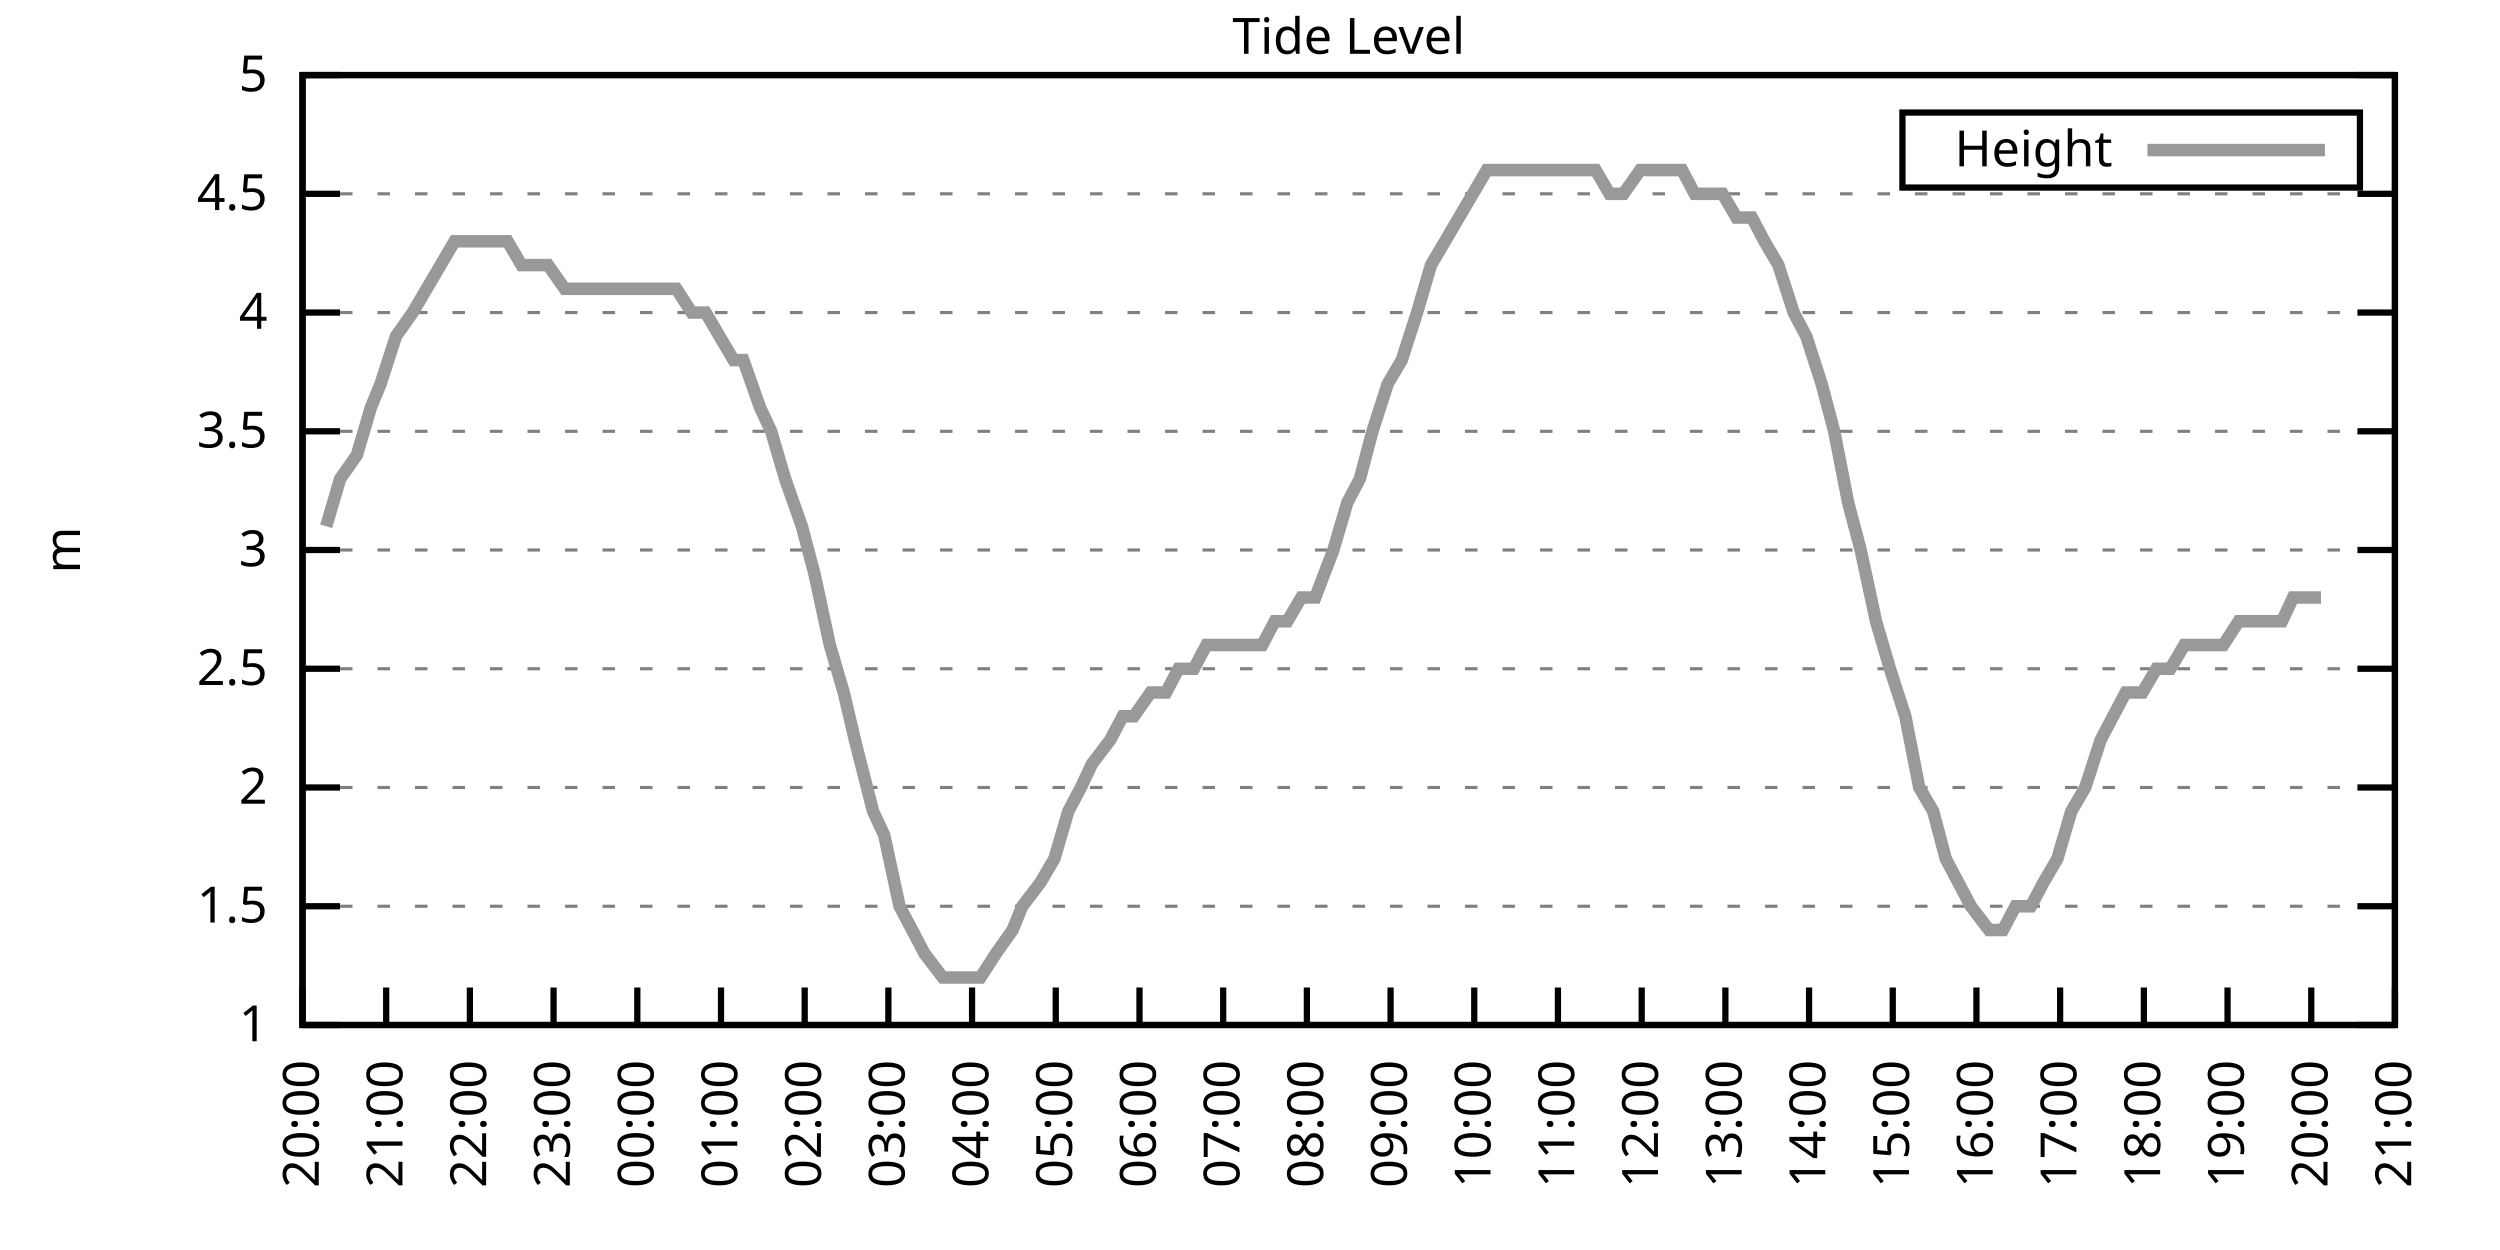
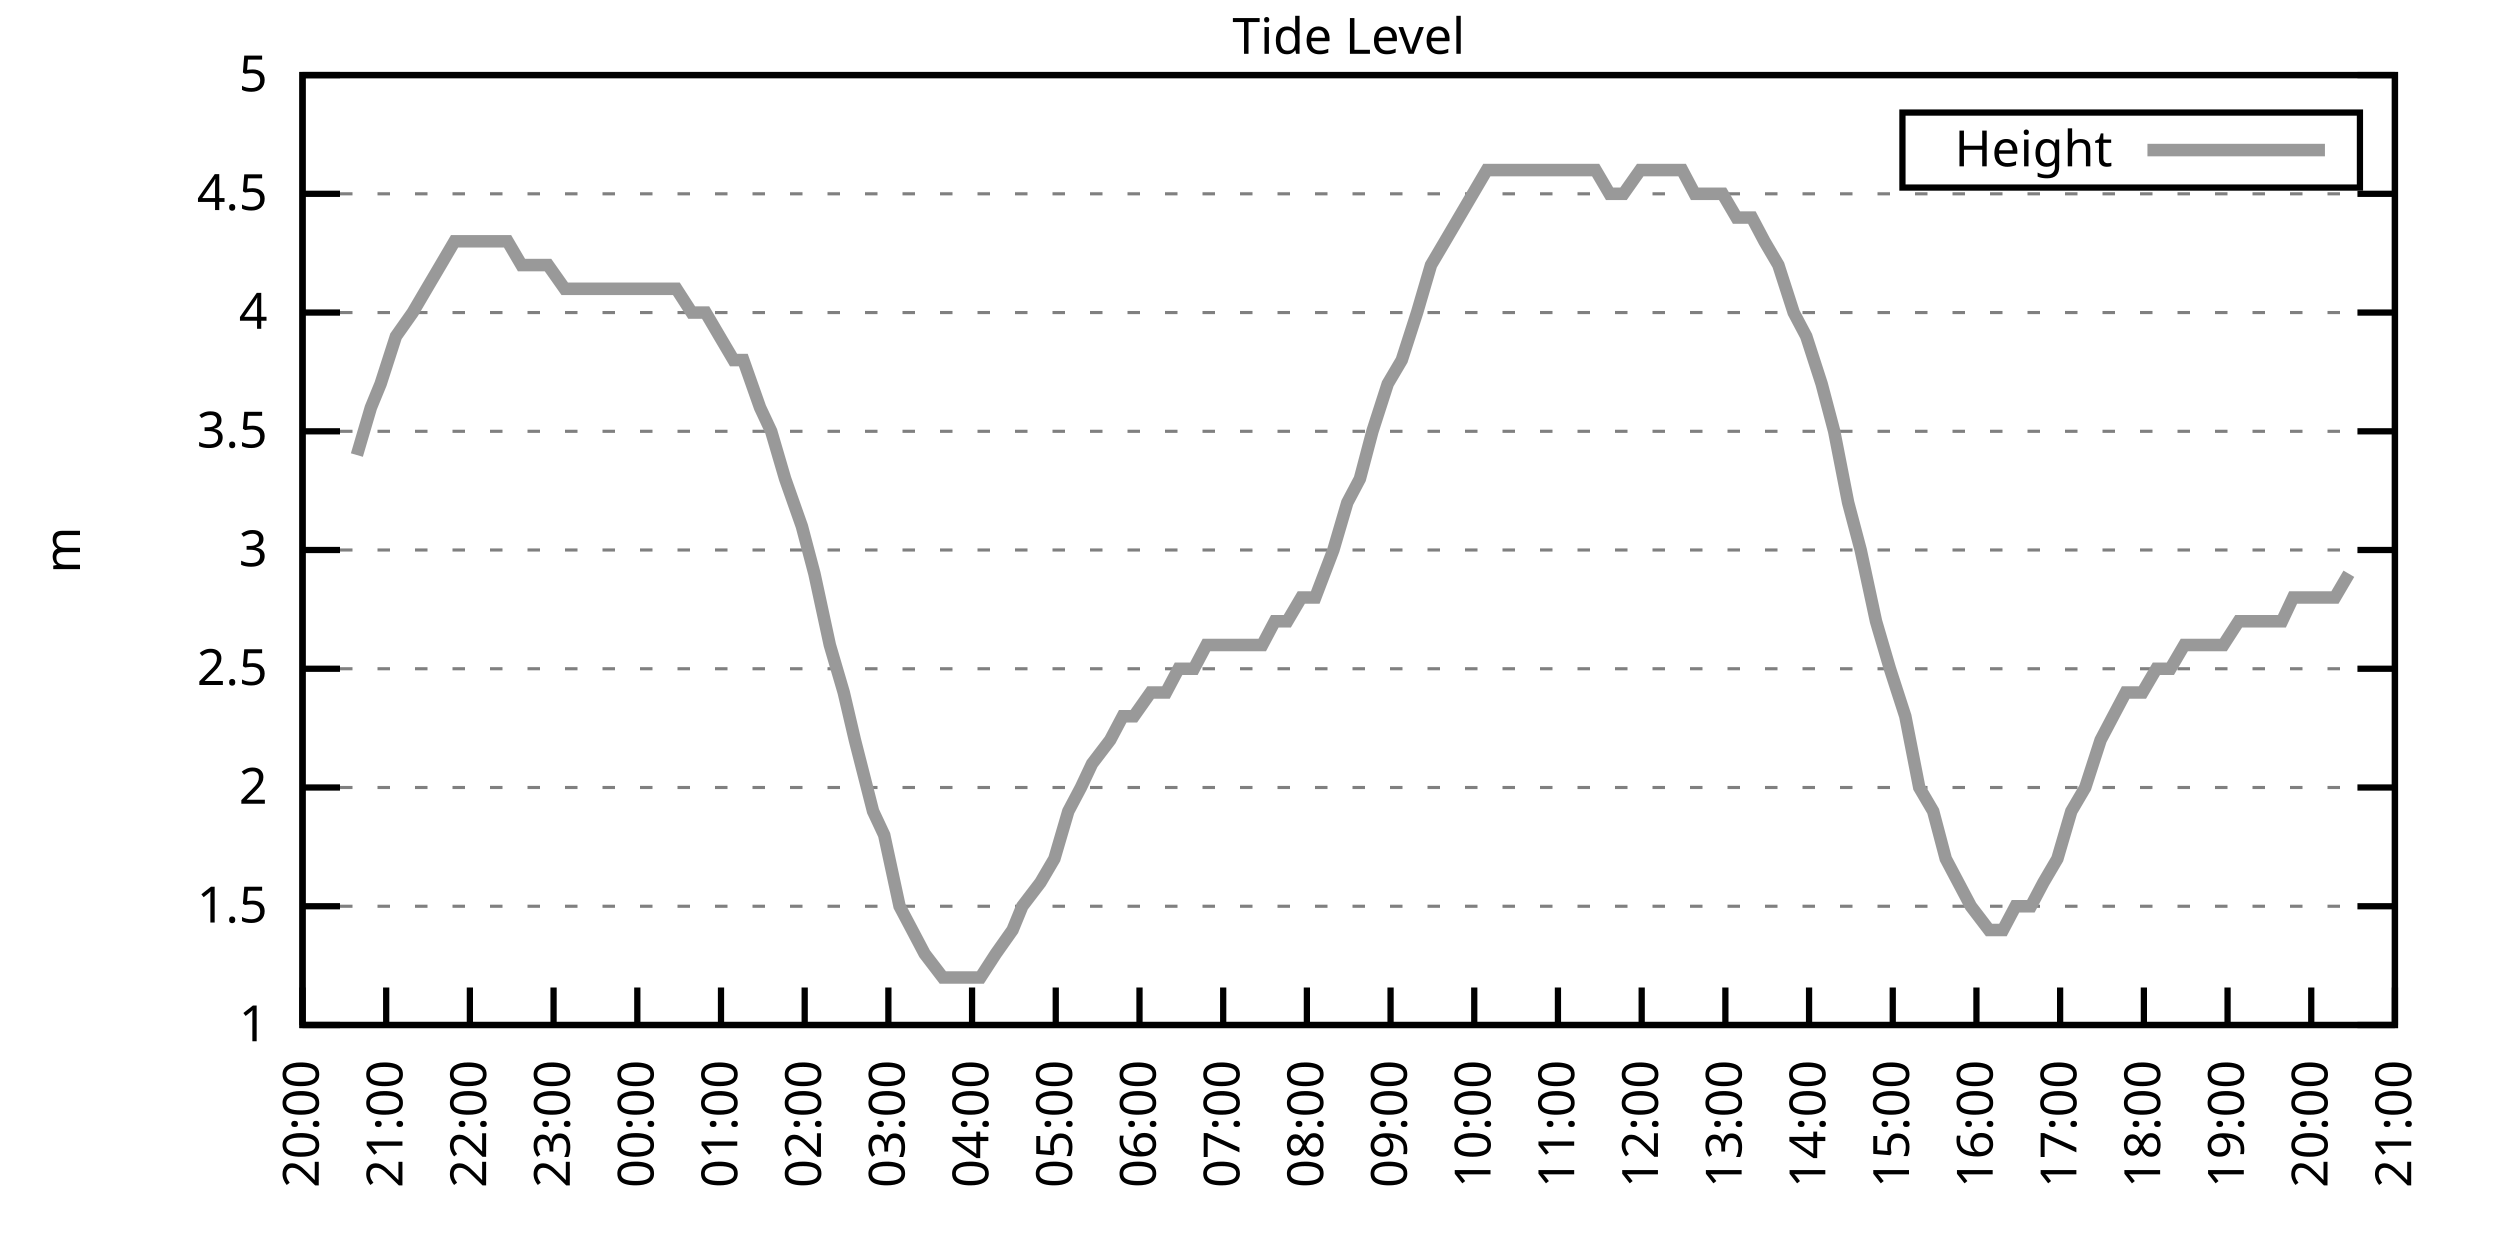
<svg xmlns="http://www.w3.org/2000/svg" xmlns:xlink="http://www.w3.org/1999/xlink" width="400" height="200" viewBox="0 0 400 200">
  <g id="gnuplot_canvas">
    <rect x="0" y="0" width="400" height="200" fill="none" />
    <defs>
      <circle id="gpDot" r="0.5" stroke-width="0.5" stroke="currentColor" />
      <path id="gpPt0" stroke-width="0.333" stroke="currentColor" d="M-1,0 h2 M0,-1 v2" />
      <path id="gpPt1" stroke-width="0.333" stroke="currentColor" d="M-1,-1 L1,1 M1,-1 L-1,1" />
      <path id="gpPt2" stroke-width="0.333" stroke="currentColor" d="M-1,0 L1,0 M0,-1 L0,1 M-1,-1 L1,1 M-1,1 L1,-1" />
      <rect id="gpPt3" stroke-width="0.333" stroke="currentColor" x="-1" y="-1" width="2" height="2" />
      <rect id="gpPt4" stroke-width="0.333" stroke="currentColor" fill="currentColor" x="-1" y="-1" width="2" height="2" />
      <circle id="gpPt5" stroke-width="0.333" stroke="currentColor" cx="0" cy="0" r="1" />
      <use xlink:href="#gpPt5" id="gpPt6" fill="currentColor" stroke="none" />
      <path id="gpPt7" stroke-width="0.333" stroke="currentColor" d="M0,-1.33 L-1.33,0.67 L1.33,0.67 z" />
      <use xlink:href="#gpPt7" id="gpPt8" fill="currentColor" stroke="none" />
      <use xlink:href="#gpPt7" id="gpPt9" stroke="currentColor" transform="rotate(180)" />
      <use xlink:href="#gpPt9" id="gpPt10" fill="currentColor" stroke="none" />
      <use xlink:href="#gpPt3" id="gpPt11" stroke="currentColor" transform="rotate(45)" />
      <use xlink:href="#gpPt11" id="gpPt12" fill="currentColor" stroke="none" />
      <path id="gpPt13" stroke-width="0.333" stroke="currentColor" d="M0,1.330 L1.265,0.411 L0.782,-1.067 L-0.782,-1.076 L-1.265,0.411 z" />
      <use xlink:href="#gpPt13" id="gpPt14" fill="currentColor" stroke="none" />
      <filter id="textbox" filterUnits="objectBoundingBox" x="0" y="0" height="1" width="1">
        <feFlood flood-color="white" flood-opacity="1" result="bgnd" />
        <feComposite in="SourceGraphic" in2="bgnd" operator="atop" />
      </filter>
      <filter id="greybox" filterUnits="objectBoundingBox" x="0" y="0" height="1" width="1">
        <feFlood flood-color="lightgrey" flood-opacity="1" result="grey" />
        <feComposite in="SourceGraphic" in2="grey" operator="atop" />
      </filter>
    </defs>
    <g fill="none" color="white" stroke="currentColor" stroke-width="1.00" stroke-linecap="butt" stroke-linejoin="miter">
</g>
    <g fill="none" color="black" stroke="currentColor" stroke-width="1.00" stroke-linecap="butt" stroke-linejoin="miter">
      <g stroke="none" shape-rendering="crispEdges">
        <polygon fill="rgb(255, 255, 255)" points="48.40,164.00 383.18,164.00 383.18,12.02 48.40,12.02 " />
      </g>
    </g>
    <g fill="none" color="black" stroke="currentColor" stroke-width="1.00" stroke-linecap="butt" stroke-linejoin="miter">
</g>
    <g fill="none" color="black" stroke="black" stroke-width="0.50" stroke-linecap="butt" stroke-linejoin="miter">
</g>
    <g fill="none" color="gray" stroke="currentColor" stroke-width="0.50" stroke-linecap="butt" stroke-linejoin="miter">
      <path stroke="gray" stroke-dasharray="2,4" class="gridline" d="M48.40,164.00 L383.19,164.00  " />
    </g>
    <g fill="none" color="gray" stroke="gray" stroke-width="1.00" stroke-linecap="butt" stroke-linejoin="miter">
</g>
    <g fill="none" color="black" stroke="currentColor" stroke-width="1.00" stroke-linecap="butt" stroke-linejoin="miter">
      <path stroke="black" d="M48.40,164.00 L54.40,164.00 M383.19,164.00 L377.19,164.00  " />
      <g transform="translate(42.80,166.60)" stroke="none" fill="black" font-family="Sans" font-size="8.00" text-anchor="end">
        <text>
          <tspan font-family="Sans"> 1</tspan>
        </text>
      </g>
    </g>
    <g fill="none" color="black" stroke="currentColor" stroke-width="1.00" stroke-linecap="butt" stroke-linejoin="miter">
</g>
    <g fill="none" color="black" stroke="black" stroke-width="0.50" stroke-linecap="butt" stroke-linejoin="miter">
</g>
    <g fill="none" color="gray" stroke="currentColor" stroke-width="0.50" stroke-linecap="butt" stroke-linejoin="miter">
      <path stroke="gray" stroke-dasharray="2,4" class="gridline" d="M48.40,145.00 L383.19,145.00  " />
    </g>
    <g fill="none" color="gray" stroke="gray" stroke-width="1.00" stroke-linecap="butt" stroke-linejoin="miter">
</g>
    <g fill="none" color="black" stroke="currentColor" stroke-width="1.00" stroke-linecap="butt" stroke-linejoin="miter">
      <path stroke="black" d="M48.40,145.00 L54.40,145.00 M383.19,145.00 L377.19,145.00  " />
      <g transform="translate(42.80,147.60)" stroke="none" fill="black" font-family="Sans" font-size="8.00" text-anchor="end">
        <text>
          <tspan font-family="Sans"> 1.5</tspan>
        </text>
      </g>
    </g>
    <g fill="none" color="black" stroke="currentColor" stroke-width="1.00" stroke-linecap="butt" stroke-linejoin="miter">
</g>
    <g fill="none" color="black" stroke="black" stroke-width="0.50" stroke-linecap="butt" stroke-linejoin="miter">
</g>
    <g fill="none" color="gray" stroke="currentColor" stroke-width="0.50" stroke-linecap="butt" stroke-linejoin="miter">
      <path stroke="gray" stroke-dasharray="2,4" class="gridline" d="M48.40,126.00 L383.19,126.00  " />
    </g>
    <g fill="none" color="gray" stroke="gray" stroke-width="1.00" stroke-linecap="butt" stroke-linejoin="miter">
</g>
    <g fill="none" color="black" stroke="currentColor" stroke-width="1.00" stroke-linecap="butt" stroke-linejoin="miter">
      <path stroke="black" d="M48.40,126.00 L54.40,126.00 M383.19,126.00 L377.19,126.00  " />
      <g transform="translate(42.80,128.60)" stroke="none" fill="black" font-family="Sans" font-size="8.00" text-anchor="end">
        <text>
          <tspan font-family="Sans"> 2</tspan>
        </text>
      </g>
    </g>
    <g fill="none" color="black" stroke="currentColor" stroke-width="1.00" stroke-linecap="butt" stroke-linejoin="miter">
</g>
    <g fill="none" color="black" stroke="black" stroke-width="0.50" stroke-linecap="butt" stroke-linejoin="miter">
</g>
    <g fill="none" color="gray" stroke="currentColor" stroke-width="0.50" stroke-linecap="butt" stroke-linejoin="miter">
      <path stroke="gray" stroke-dasharray="2,4" class="gridline" d="M48.40,107.00 L383.19,107.00  " />
    </g>
    <g fill="none" color="gray" stroke="gray" stroke-width="1.00" stroke-linecap="butt" stroke-linejoin="miter">
</g>
    <g fill="none" color="black" stroke="currentColor" stroke-width="1.00" stroke-linecap="butt" stroke-linejoin="miter">
      <path stroke="black" d="M48.40,107.00 L54.40,107.00 M383.19,107.00 L377.19,107.00  " />
      <g transform="translate(42.80,109.60)" stroke="none" fill="black" font-family="Sans" font-size="8.00" text-anchor="end">
        <text>
          <tspan font-family="Sans"> 2.5</tspan>
        </text>
      </g>
    </g>
    <g fill="none" color="black" stroke="currentColor" stroke-width="1.00" stroke-linecap="butt" stroke-linejoin="miter">
</g>
    <g fill="none" color="black" stroke="black" stroke-width="0.50" stroke-linecap="butt" stroke-linejoin="miter">
</g>
    <g fill="none" color="gray" stroke="currentColor" stroke-width="0.50" stroke-linecap="butt" stroke-linejoin="miter">
      <path stroke="gray" stroke-dasharray="2,4" class="gridline" d="M48.40,88.00 L383.19,88.00  " />
    </g>
    <g fill="none" color="gray" stroke="gray" stroke-width="1.00" stroke-linecap="butt" stroke-linejoin="miter">
</g>
    <g fill="none" color="black" stroke="currentColor" stroke-width="1.00" stroke-linecap="butt" stroke-linejoin="miter">
      <path stroke="black" d="M48.40,88.00 L54.40,88.00 M383.19,88.00 L377.19,88.00  " />
      <g transform="translate(42.80,90.60)" stroke="none" fill="black" font-family="Sans" font-size="8.00" text-anchor="end">
        <text>
          <tspan font-family="Sans"> 3</tspan>
        </text>
      </g>
    </g>
    <g fill="none" color="black" stroke="currentColor" stroke-width="1.00" stroke-linecap="butt" stroke-linejoin="miter">
</g>
    <g fill="none" color="black" stroke="black" stroke-width="0.50" stroke-linecap="butt" stroke-linejoin="miter">
</g>
    <g fill="none" color="gray" stroke="currentColor" stroke-width="0.50" stroke-linecap="butt" stroke-linejoin="miter">
      <path stroke="gray" stroke-dasharray="2,4" class="gridline" d="M48.40,69.01 L383.19,69.01  " />
    </g>
    <g fill="none" color="gray" stroke="gray" stroke-width="1.00" stroke-linecap="butt" stroke-linejoin="miter">
</g>
    <g fill="none" color="black" stroke="currentColor" stroke-width="1.00" stroke-linecap="butt" stroke-linejoin="miter">
      <path stroke="black" d="M48.40,69.01 L54.40,69.01 M383.19,69.01 L377.19,69.01  " />
      <g transform="translate(42.80,71.61)" stroke="none" fill="black" font-family="Sans" font-size="8.00" text-anchor="end">
        <text>
          <tspan font-family="Sans"> 3.5</tspan>
        </text>
      </g>
    </g>
    <g fill="none" color="black" stroke="currentColor" stroke-width="1.00" stroke-linecap="butt" stroke-linejoin="miter">
</g>
    <g fill="none" color="black" stroke="black" stroke-width="0.50" stroke-linecap="butt" stroke-linejoin="miter">
</g>
    <g fill="none" color="gray" stroke="currentColor" stroke-width="0.50" stroke-linecap="butt" stroke-linejoin="miter">
      <path stroke="gray" stroke-dasharray="2,4" class="gridline" d="M48.40,50.01 L383.19,50.01  " />
    </g>
    <g fill="none" color="gray" stroke="gray" stroke-width="1.00" stroke-linecap="butt" stroke-linejoin="miter">
</g>
    <g fill="none" color="black" stroke="currentColor" stroke-width="1.00" stroke-linecap="butt" stroke-linejoin="miter">
      <path stroke="black" d="M48.40,50.01 L54.40,50.01 M383.19,50.01 L377.19,50.01  " />
      <g transform="translate(42.80,52.61)" stroke="none" fill="black" font-family="Sans" font-size="8.00" text-anchor="end">
        <text>
          <tspan font-family="Sans"> 4</tspan>
        </text>
      </g>
    </g>
    <g fill="none" color="black" stroke="currentColor" stroke-width="1.00" stroke-linecap="butt" stroke-linejoin="miter">
</g>
    <g fill="none" color="black" stroke="black" stroke-width="0.50" stroke-linecap="butt" stroke-linejoin="miter">
</g>
    <g fill="none" color="gray" stroke="currentColor" stroke-width="0.50" stroke-linecap="butt" stroke-linejoin="miter">
      <path stroke="gray" stroke-dasharray="2,4" class="gridline" d="M48.40,31.01 L383.19,31.01  " />
    </g>
    <g fill="none" color="gray" stroke="gray" stroke-width="1.00" stroke-linecap="butt" stroke-linejoin="miter">
</g>
    <g fill="none" color="black" stroke="currentColor" stroke-width="1.00" stroke-linecap="butt" stroke-linejoin="miter">
      <path stroke="black" d="M48.40,31.01 L54.40,31.01 M383.19,31.01 L377.19,31.01  " />
      <g transform="translate(42.80,33.61)" stroke="none" fill="black" font-family="Sans" font-size="8.00" text-anchor="end">
        <text>
          <tspan font-family="Sans"> 4.5</tspan>
        </text>
      </g>
    </g>
    <g fill="none" color="black" stroke="currentColor" stroke-width="1.00" stroke-linecap="butt" stroke-linejoin="miter">
</g>
    <g fill="none" color="black" stroke="black" stroke-width="0.50" stroke-linecap="butt" stroke-linejoin="miter">
</g>
    <g fill="none" color="gray" stroke="currentColor" stroke-width="0.50" stroke-linecap="butt" stroke-linejoin="miter">
      <path stroke="gray" stroke-dasharray="2,4" class="gridline" d="M48.40,12.01 L383.19,12.01  " />
    </g>
    <g fill="none" color="gray" stroke="gray" stroke-width="1.00" stroke-linecap="butt" stroke-linejoin="miter">
</g>
    <g fill="none" color="black" stroke="currentColor" stroke-width="1.00" stroke-linecap="butt" stroke-linejoin="miter">
      <path stroke="black" d="M48.40,12.01 L54.40,12.01 M383.19,12.01 L377.19,12.01  " />
      <g transform="translate(42.80,14.61)" stroke="none" fill="black" font-family="Sans" font-size="8.00" text-anchor="end">
        <text>
          <tspan font-family="Sans"> 5</tspan>
        </text>
      </g>
    </g>
    <g fill="none" color="black" stroke="currentColor" stroke-width="1.00" stroke-linecap="butt" stroke-linejoin="miter">
      <path stroke="black" d="M48.40,164.00 L48.40,158.00  " />
      <g transform="translate(51.00,169.60) rotate(270.00)" stroke="none" fill="black" font-family="Sans" font-size="8.00" text-anchor="end">
        <text>
          <tspan font-family="Sans">20:00</tspan>
        </text>
      </g>
    </g>
    <g fill="none" color="black" stroke="currentColor" stroke-width="1.00" stroke-linecap="butt" stroke-linejoin="miter">
      <path stroke="black" d="M61.79,164.00 L61.79,158.00  " />
      <g transform="translate(64.39,169.60) rotate(270.00)" stroke="none" fill="black" font-family="Sans" font-size="8.00" text-anchor="end">
        <text>
          <tspan font-family="Sans">21:00</tspan>
        </text>
      </g>
    </g>
    <g fill="none" color="black" stroke="currentColor" stroke-width="1.00" stroke-linecap="butt" stroke-linejoin="miter">
      <path stroke="black" d="M75.18,164.00 L75.18,158.00  " />
      <g transform="translate(77.78,169.60) rotate(270.00)" stroke="none" fill="black" font-family="Sans" font-size="8.00" text-anchor="end">
        <text>
          <tspan font-family="Sans">22:00</tspan>
        </text>
      </g>
    </g>
    <g fill="none" color="black" stroke="currentColor" stroke-width="1.00" stroke-linecap="butt" stroke-linejoin="miter">
      <path stroke="black" d="M88.57,164.00 L88.57,158.00  " />
      <g transform="translate(91.17,169.60) rotate(270.00)" stroke="none" fill="black" font-family="Sans" font-size="8.00" text-anchor="end">
        <text>
          <tspan font-family="Sans">23:00</tspan>
        </text>
      </g>
    </g>
    <g fill="none" color="black" stroke="currentColor" stroke-width="1.00" stroke-linecap="butt" stroke-linejoin="miter">
      <path stroke="black" d="M101.97,164.00 L101.97,158.00  " />
      <g transform="translate(104.57,169.60) rotate(270.00)" stroke="none" fill="black" font-family="Sans" font-size="8.00" text-anchor="end">
        <text>
          <tspan font-family="Sans">00:00</tspan>
        </text>
      </g>
    </g>
    <g fill="none" color="black" stroke="currentColor" stroke-width="1.00" stroke-linecap="butt" stroke-linejoin="miter">
      <path stroke="black" d="M115.36,164.00 L115.36,158.00  " />
      <g transform="translate(117.96,169.60) rotate(270.00)" stroke="none" fill="black" font-family="Sans" font-size="8.00" text-anchor="end">
        <text>
          <tspan font-family="Sans">01:00</tspan>
        </text>
      </g>
    </g>
    <g fill="none" color="black" stroke="currentColor" stroke-width="1.00" stroke-linecap="butt" stroke-linejoin="miter">
      <path stroke="black" d="M128.75,164.00 L128.75,158.00  " />
      <g transform="translate(131.35,169.60) rotate(270.00)" stroke="none" fill="black" font-family="Sans" font-size="8.00" text-anchor="end">
        <text>
          <tspan font-family="Sans">02:00</tspan>
        </text>
      </g>
    </g>
    <g fill="none" color="black" stroke="currentColor" stroke-width="1.00" stroke-linecap="butt" stroke-linejoin="miter">
      <path stroke="black" d="M142.14,164.00 L142.14,158.00  " />
      <g transform="translate(144.74,169.60) rotate(270.00)" stroke="none" fill="black" font-family="Sans" font-size="8.00" text-anchor="end">
        <text>
          <tspan font-family="Sans">03:00</tspan>
        </text>
      </g>
    </g>
    <g fill="none" color="black" stroke="currentColor" stroke-width="1.00" stroke-linecap="butt" stroke-linejoin="miter">
      <path stroke="black" d="M155.53,164.00 L155.53,158.00  " />
      <g transform="translate(158.13,169.60) rotate(270.00)" stroke="none" fill="black" font-family="Sans" font-size="8.00" text-anchor="end">
        <text>
          <tspan font-family="Sans">04:00</tspan>
        </text>
      </g>
    </g>
    <g fill="none" color="black" stroke="currentColor" stroke-width="1.00" stroke-linecap="butt" stroke-linejoin="miter">
      <path stroke="black" d="M168.92,164.00 L168.92,158.00  " />
      <g transform="translate(171.52,169.60) rotate(270.00)" stroke="none" fill="black" font-family="Sans" font-size="8.00" text-anchor="end">
        <text>
          <tspan font-family="Sans">05:00</tspan>
        </text>
      </g>
    </g>
    <g fill="none" color="black" stroke="currentColor" stroke-width="1.00" stroke-linecap="butt" stroke-linejoin="miter">
      <path stroke="black" d="M182.32,164.00 L182.32,158.00  " />
      <g transform="translate(184.92,169.60) rotate(270.00)" stroke="none" fill="black" font-family="Sans" font-size="8.00" text-anchor="end">
        <text>
          <tspan font-family="Sans">06:00</tspan>
        </text>
      </g>
    </g>
    <g fill="none" color="black" stroke="currentColor" stroke-width="1.00" stroke-linecap="butt" stroke-linejoin="miter">
      <path stroke="black" d="M195.71,164.00 L195.71,158.00  " />
      <g transform="translate(198.31,169.60) rotate(270.00)" stroke="none" fill="black" font-family="Sans" font-size="8.00" text-anchor="end">
        <text>
          <tspan font-family="Sans">07:00</tspan>
        </text>
      </g>
    </g>
    <g fill="none" color="black" stroke="currentColor" stroke-width="1.00" stroke-linecap="butt" stroke-linejoin="miter">
      <path stroke="black" d="M209.10,164.00 L209.10,158.00  " />
      <g transform="translate(211.70,169.60) rotate(270.00)" stroke="none" fill="black" font-family="Sans" font-size="8.00" text-anchor="end">
        <text>
          <tspan font-family="Sans">08:00</tspan>
        </text>
      </g>
    </g>
    <g fill="none" color="black" stroke="currentColor" stroke-width="1.00" stroke-linecap="butt" stroke-linejoin="miter">
      <path stroke="black" d="M222.49,164.00 L222.49,158.00  " />
      <g transform="translate(225.09,169.60) rotate(270.00)" stroke="none" fill="black" font-family="Sans" font-size="8.00" text-anchor="end">
        <text>
          <tspan font-family="Sans">09:00</tspan>
        </text>
      </g>
    </g>
    <g fill="none" color="black" stroke="currentColor" stroke-width="1.00" stroke-linecap="butt" stroke-linejoin="miter">
      <path stroke="black" d="M235.88,164.00 L235.88,158.00  " />
      <g transform="translate(238.48,169.60) rotate(270.00)" stroke="none" fill="black" font-family="Sans" font-size="8.00" text-anchor="end">
        <text>
          <tspan font-family="Sans">10:00</tspan>
        </text>
      </g>
    </g>
    <g fill="none" color="black" stroke="currentColor" stroke-width="1.00" stroke-linecap="butt" stroke-linejoin="miter">
      <path stroke="black" d="M249.27,164.00 L249.27,158.00  " />
      <g transform="translate(251.87,169.60) rotate(270.00)" stroke="none" fill="black" font-family="Sans" font-size="8.00" text-anchor="end">
        <text>
          <tspan font-family="Sans">11:00</tspan>
        </text>
      </g>
    </g>
    <g fill="none" color="black" stroke="currentColor" stroke-width="1.00" stroke-linecap="butt" stroke-linejoin="miter">
      <path stroke="black" d="M262.67,164.00 L262.67,158.00  " />
      <g transform="translate(265.27,169.60) rotate(270.00)" stroke="none" fill="black" font-family="Sans" font-size="8.00" text-anchor="end">
        <text>
          <tspan font-family="Sans">12:00</tspan>
        </text>
      </g>
    </g>
    <g fill="none" color="black" stroke="currentColor" stroke-width="1.00" stroke-linecap="butt" stroke-linejoin="miter">
      <path stroke="black" d="M276.06,164.00 L276.06,158.00  " />
      <g transform="translate(278.66,169.60) rotate(270.00)" stroke="none" fill="black" font-family="Sans" font-size="8.00" text-anchor="end">
        <text>
          <tspan font-family="Sans">13:00</tspan>
        </text>
      </g>
    </g>
    <g fill="none" color="black" stroke="currentColor" stroke-width="1.00" stroke-linecap="butt" stroke-linejoin="miter">
      <path stroke="black" d="M289.45,164.00 L289.45,158.00  " />
      <g transform="translate(292.05,169.60) rotate(270.00)" stroke="none" fill="black" font-family="Sans" font-size="8.00" text-anchor="end">
        <text>
          <tspan font-family="Sans">14:00</tspan>
        </text>
      </g>
    </g>
    <g fill="none" color="black" stroke="currentColor" stroke-width="1.00" stroke-linecap="butt" stroke-linejoin="miter">
      <path stroke="black" d="M302.84,164.00 L302.84,158.00  " />
      <g transform="translate(305.44,169.60) rotate(270.00)" stroke="none" fill="black" font-family="Sans" font-size="8.00" text-anchor="end">
        <text>
          <tspan font-family="Sans">15:00</tspan>
        </text>
      </g>
    </g>
    <g fill="none" color="black" stroke="currentColor" stroke-width="1.00" stroke-linecap="butt" stroke-linejoin="miter">
      <path stroke="black" d="M316.23,164.00 L316.23,158.00  " />
      <g transform="translate(318.83,169.60) rotate(270.00)" stroke="none" fill="black" font-family="Sans" font-size="8.00" text-anchor="end">
        <text>
          <tspan font-family="Sans">16:00</tspan>
        </text>
      </g>
    </g>
    <g fill="none" color="black" stroke="currentColor" stroke-width="1.00" stroke-linecap="butt" stroke-linejoin="miter">
      <path stroke="black" d="M329.62,164.00 L329.62,158.00  " />
      <g transform="translate(332.22,169.60) rotate(270.00)" stroke="none" fill="black" font-family="Sans" font-size="8.00" text-anchor="end">
        <text>
          <tspan font-family="Sans">17:00</tspan>
        </text>
      </g>
    </g>
    <g fill="none" color="black" stroke="currentColor" stroke-width="1.00" stroke-linecap="butt" stroke-linejoin="miter">
      <path stroke="black" d="M343.02,164.00 L343.02,158.00  " />
      <g transform="translate(345.62,169.60) rotate(270.00)" stroke="none" fill="black" font-family="Sans" font-size="8.00" text-anchor="end">
        <text>
          <tspan font-family="Sans">18:00</tspan>
        </text>
      </g>
    </g>
    <g fill="none" color="black" stroke="currentColor" stroke-width="1.00" stroke-linecap="butt" stroke-linejoin="miter">
      <path stroke="black" d="M356.41,164.00 L356.41,158.00  " />
      <g transform="translate(359.01,169.60) rotate(270.00)" stroke="none" fill="black" font-family="Sans" font-size="8.00" text-anchor="end">
        <text>
          <tspan font-family="Sans">19:00</tspan>
        </text>
      </g>
    </g>
    <g fill="none" color="black" stroke="currentColor" stroke-width="1.00" stroke-linecap="butt" stroke-linejoin="miter">
      <path stroke="black" d="M369.80,164.00 L369.80,158.00  " />
      <g transform="translate(372.40,169.60) rotate(270.00)" stroke="none" fill="black" font-family="Sans" font-size="8.00" text-anchor="end">
        <text>
          <tspan font-family="Sans">20:00</tspan>
        </text>
      </g>
    </g>
    <g fill="none" color="black" stroke="currentColor" stroke-width="1.00" stroke-linecap="butt" stroke-linejoin="miter">
      <path stroke="black" d="M383.19,164.00 L383.19,158.00  " />
      <g transform="translate(385.79,169.60) rotate(270.00)" stroke="none" fill="black" font-family="Sans" font-size="8.00" text-anchor="end">
        <text>
          <tspan font-family="Sans">21:00</tspan>
        </text>
      </g>
    </g>
    <g fill="none" color="black" stroke="currentColor" stroke-width="1.00" stroke-linecap="butt" stroke-linejoin="miter">
</g>
    <g fill="none" color="black" stroke="currentColor" stroke-width="1.00" stroke-linecap="butt" stroke-linejoin="miter">
      <path stroke="black" d="M48.40,12.01 L48.40,164.00 L383.19,164.00 L383.19,12.01 L48.40,12.01 Z  " />
    </g>
    <g fill="none" color="black" stroke="currentColor" stroke-width="1.00" stroke-linecap="butt" stroke-linejoin="miter">
</g>
    <g fill="none" color="black" stroke="currentColor" stroke-width="1.00" stroke-linecap="butt" stroke-linejoin="miter">
      <path stroke="black" d="M304.39,30.01 L304.39,18.01 L377.59,18.01 L377.59,30.01 L304.39,30.01 Z  " />
    </g>
    <g id="Tide_level_plot_1">
      <g fill="none" color="white" stroke="black" stroke-width="2.00" stroke-linecap="butt" stroke-linejoin="miter">
</g>
      <g fill="none" color="black" stroke="currentColor" stroke-width="2.00" stroke-linecap="butt" stroke-linejoin="miter">
        <g transform="translate(337.99,26.61)" stroke="none" fill="black" font-family="Sans" font-size="8.00" text-anchor="end">
          <text>
            <tspan font-family="Sans">Height</tspan>
          </text>
        </g>
      </g>
      <g fill="none" color="black" stroke="currentColor" stroke-width="2.00" stroke-linecap="butt" stroke-linejoin="miter">
-         <path stroke="rgb(153, 153, 153)" d="M343.59,24.01 L371.99,24.01 M52.19,84.21 L54.43,76.61 L57.10,72.81 L59.34,65.21 L60.90,61.41 L63.35,53.81   L66.03,50.01 L68.26,46.21 L70.50,42.41 L72.73,38.61 L74.74,38.61 L77.19,38.61 L78.98,38.61 L81.21,38.61   L83.44,42.41 L87.68,42.41 L90.36,46.21 L92.82,46.21 L95.05,46.21 L97.28,46.21 L99.51,46.21 L101.52,46.21   L103.53,46.21 L105.98,46.21 L108.22,46.21 L110.67,50.01 L112.90,50.01 L115.13,53.81 L117.37,57.61 L118.93,57.61   L121.61,65.21 L123.39,69.01 L125.62,76.61 L128.30,84.21 L130.31,91.80 L132.77,103.20 L135.00,110.80 L136.78,118.40   L139.69,129.80 L141.47,133.60 L143.93,145.00 L145.94,148.80 L147.94,152.60 L150.85,156.40 L152.41,156.40 L155.09,156.40   L156.87,156.40 L159.33,152.60 L162.01,148.80 L163.57,145.00 L166.47,141.20 L168.70,137.40 L170.93,129.80 L172.94,126.00   L174.73,122.20 L177.63,118.40 L179.64,114.60 L181.42,114.60 L184.10,110.80 L186.56,110.80 L188.57,107.00 L191.02,107.00   L193.03,103.20 L195.26,103.20 L197.49,103.20 L199.73,103.20 L201.96,103.20 L203.97,99.40 L205.97,99.40 L208.21,95.60   L210.44,95.60 L213.34,88.00 L215.57,80.41 L217.58,76.61 L219.59,69.01 L222.04,61.41 L224.28,57.61 L226.73,50.01   L228.96,42.41 L231.20,38.61 L233.43,34.81 L237.89,27.21 L240.12,27.21 L241.69,27.21 L244.14,27.21 L246.60,27.21   L248.83,27.21 L250.84,27.21 L253.07,27.21 L255.30,27.21 L257.53,31.01 L259.76,31.01 L262.44,27.21 L264.23,27.21   L266.91,27.21 L269.14,27.21 L271.15,31.01 L273.38,31.01 L275.61,31.01 L277.84,34.81 L280.30,34.81 L282.31,38.61   L284.54,42.41 L286.99,50.01 L289.00,53.81 L291.46,61.41 L293.47,69.01 L295.70,80.41 L297.71,88.00 L300.16,99.40   L302.39,107.00 L304.85,114.60 L307.08,126.00 L309.31,129.80 L311.32,137.40 L313.33,141.20 L315.34,145.00 L318.24,148.80   L320.47,148.80 L322.48,145.00 L324.94,145.00 L326.95,141.20 L329.18,137.40 L331.41,129.80 L333.64,126.00 L336.10,118.40   L338.10,114.60 L340.11,110.80 L342.79,110.80 L345.02,107.00 L347.26,107.00 L349.49,103.20 L351.72,103.20 L353.95,103.20   L355.74,103.20 L358.19,99.40 L360.20,99.40 L362.88,99.40 L365.11,99.40 L366.90,95.60 L369.58,95.60 L371.36,95.60    " />
+         <path stroke="rgb(153, 153, 153)" d="M343.59,24.01 L371.99,24.01 M57.10,72.81 L59.34,65.21 L60.90,61.41 L63.35,53.81 L66.03,50.01 L68.26,46.21   L70.50,42.41 L72.73,38.61 L74.74,38.61 L77.19,38.61 L78.98,38.61 L81.21,38.61 L83.44,42.41 L87.68,42.41   L90.36,46.21 L92.82,46.21 L95.05,46.21 L97.28,46.21 L99.51,46.21 L101.52,46.21 L103.53,46.21 L105.98,46.21   L108.22,46.21 L110.67,50.01 L112.90,50.01 L115.13,53.81 L117.37,57.61 L118.93,57.61 L121.61,65.21 L123.39,69.01   L125.62,76.61 L128.30,84.21 L130.31,91.80 L132.77,103.20 L135.00,110.80 L136.78,118.40 L139.69,129.80 L141.47,133.60   L143.93,145.00 L145.94,148.80 L147.94,152.60 L150.85,156.40 L152.41,156.40 L155.09,156.40 L156.87,156.40 L159.33,152.60   L162.01,148.80 L163.57,145.00 L166.47,141.20 L168.70,137.40 L170.93,129.80 L172.94,126.00 L174.73,122.20 L177.63,118.40   L179.64,114.60 L181.42,114.60 L184.10,110.80 L186.56,110.80 L188.57,107.00 L191.02,107.00 L193.03,103.20 L195.26,103.20   L197.49,103.20 L199.73,103.20 L201.96,103.20 L203.97,99.40 L205.97,99.40 L208.21,95.60 L210.44,95.60 L213.34,88.00   L215.57,80.41 L217.58,76.61 L219.59,69.01 L222.04,61.41 L224.28,57.61 L226.73,50.01 L228.96,42.41 L231.20,38.61   L233.43,34.81 L237.89,27.21 L240.12,27.21 L241.69,27.21 L244.14,27.21 L246.60,27.21 L248.83,27.21 L250.84,27.21   L253.07,27.21 L255.30,27.21 L257.53,31.01 L259.76,31.01 L262.44,27.21 L264.23,27.21 L266.91,27.21 L269.14,27.21   L271.15,31.01 L273.38,31.01 L275.61,31.01 L277.84,34.81 L280.30,34.81 L282.31,38.61 L284.54,42.41 L286.99,50.01   L289.00,53.81 L291.46,61.41 L293.47,69.01 L295.70,80.41 L297.71,88.00 L300.16,99.40 L302.39,107.00 L304.85,114.60   L307.08,126.00 L309.31,129.80 L311.32,137.40 L313.33,141.20 L315.34,145.00 L318.24,148.80 L320.47,148.80 L322.48,145.00   L324.94,145.00 L326.95,141.20 L329.18,137.40 L331.41,129.80 L333.64,126.00 L336.10,118.40 L338.10,114.60 L340.11,110.80   L342.79,110.80 L345.02,107.00 L347.26,107.00 L349.49,103.20 L351.72,103.20 L353.95,103.20 L355.74,103.20 L358.19,99.40   L360.20,99.40 L362.88,99.40 L365.11,99.40 L366.90,95.60 L369.58,95.60 L371.36,95.60 L373.59,95.60 L375.82,91.80    " />
      </g>
    </g>
    <g fill="none" color="black" stroke="currentColor" stroke-width="2.00" stroke-linecap="butt" stroke-linejoin="miter">
</g>
    <g fill="none" color="black" stroke="black" stroke-width="1.00" stroke-linecap="butt" stroke-linejoin="miter">
</g>
    <g fill="none" color="black" stroke="currentColor" stroke-width="1.00" stroke-linecap="butt" stroke-linejoin="miter">
      <path stroke="black" d="M48.40,12.01 L48.40,164.00 L383.19,164.00 L383.19,12.01 L48.40,12.01 Z  " />
      <g transform="translate(12.80,88.01) rotate(270.00)" stroke="none" fill="black" font-family="Sans" font-size="8.00" text-anchor="middle">
        <text>
          <tspan font-family="Sans">m</tspan>
        </text>
      </g>
    </g>
    <g fill="none" color="black" stroke="currentColor" stroke-width="1.00" stroke-linecap="butt" stroke-linejoin="miter">
</g>
    <g fill="none" color="black" stroke="currentColor" stroke-width="1.00" stroke-linecap="butt" stroke-linejoin="miter">
      <g transform="translate(215.79,8.61)" stroke="none" fill="black" font-family="Sans" font-size="8.00" text-anchor="middle">
        <text>
          <tspan font-family="Sans">Tide Level</tspan>
        </text>
      </g>
    </g>
    <g fill="none" color="black" stroke="currentColor" stroke-width="1.00" stroke-linecap="butt" stroke-linejoin="miter">
</g>
  </g>
</svg>
